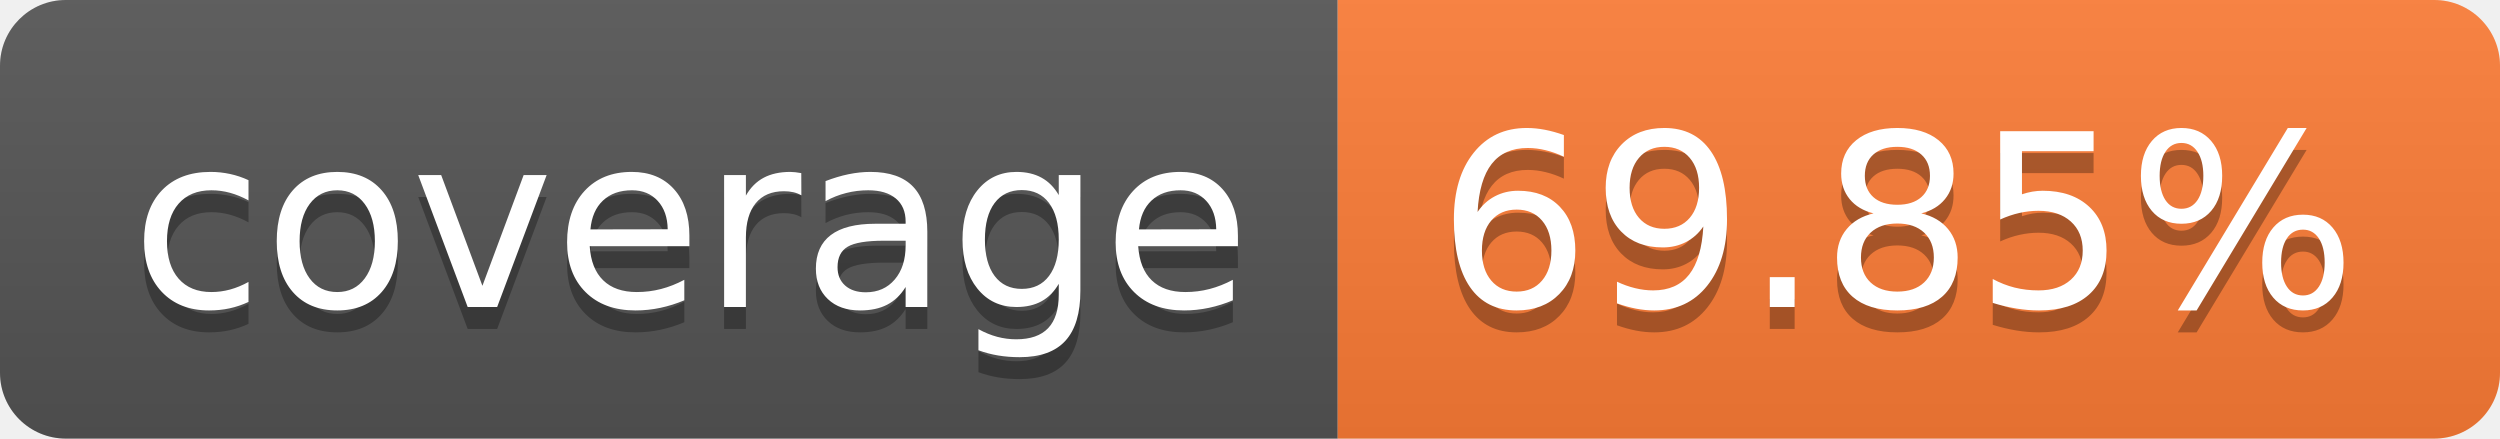
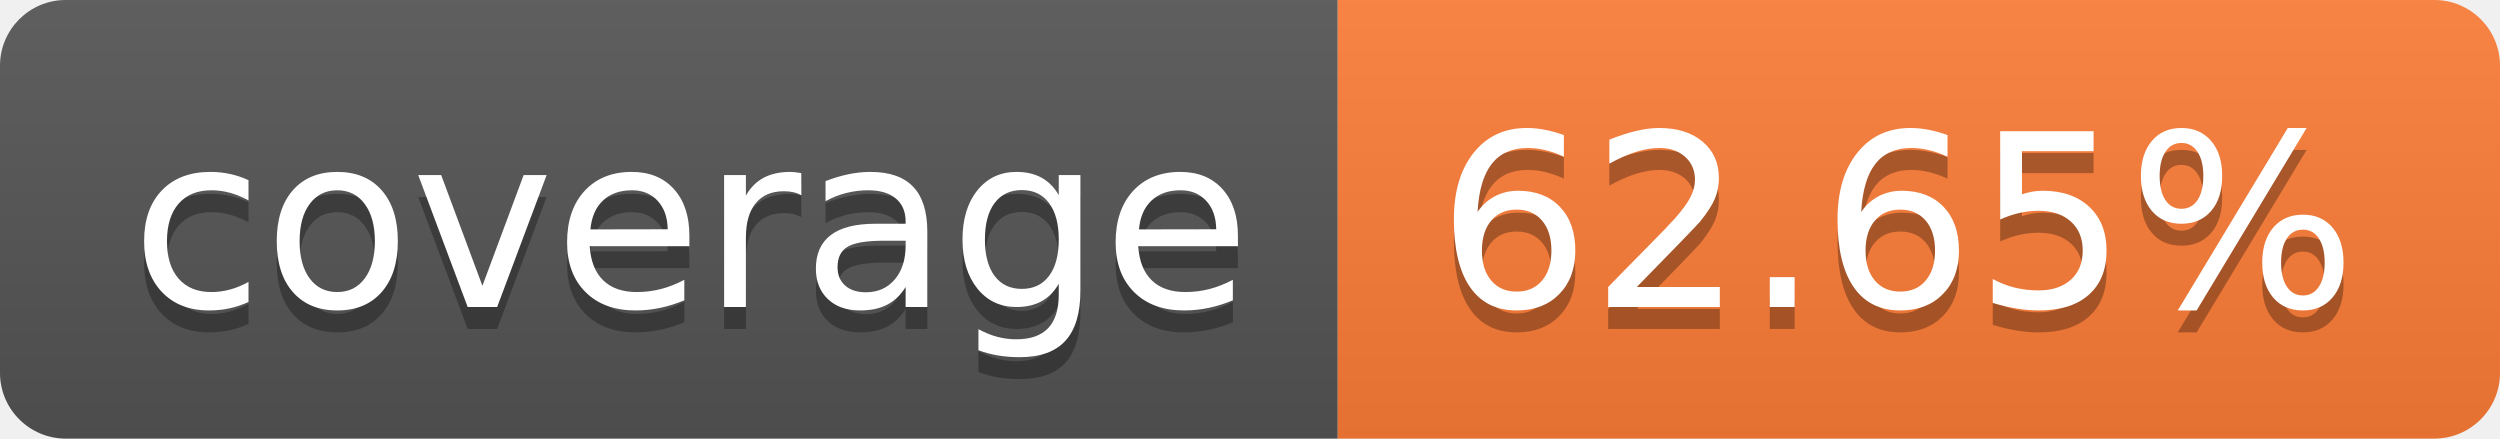
- <svg xmlns="http://www.w3.org/2000/svg" width="114" height="20" role="img" aria-label="coverage: 69.85%">
+ <svg xmlns="http://www.w3.org/2000/svg" width="114" height="20" role="img" aria-label="coverage: 62.65%">
  <linearGradient id="s" x2="0" y2="100%">
    <stop offset="0" stop-color="#bbb" stop-opacity=".1" />
    <stop offset="1" stop-opacity=".1" />
  </linearGradient>
  <clipPath id="r">
    <rect width="114" height="20" rx="3" fill="#fff" />
  </clipPath>
  <g clip-path="url(#r)">
    <rect width="61" height="20" fill="#555" />
    <rect x="61" width="53" height="20" fill="#fe7d37" />
    <rect width="114" height="20" fill="url(#s)" />
  </g>
  <g fill="#fff" text-anchor="middle" font-family="Verdana,Geneva,DejaVu Sans,sans-serif" text-rendering="geometricPrecision" font-size="110">
    <text aria-hidden="true" x="315" y="150" fill="#010101" fill-opacity=".3" transform="scale(.1)" textLength="510">coverage</text>
    <text x="315" y="140" transform="scale(.1)" fill="#fff" textLength="510">coverage</text>
-     <text aria-hidden="true" x="865" y="150" fill="#010101" fill-opacity=".3" transform="scale(.1)" textLength="430">69.85%</text>
-     <text x="865" y="140" transform="scale(.1)" fill="#fff" textLength="430">69.85%</text>
+     <text aria-hidden="true" x="865" y="150" fill="#010101" fill-opacity=".3" transform="scale(.1)" textLength="430">62.65%</text>
+     <text x="865" y="140" transform="scale(.1)" fill="#fff" textLength="430">62.65%</text>
  </g>
</svg>
